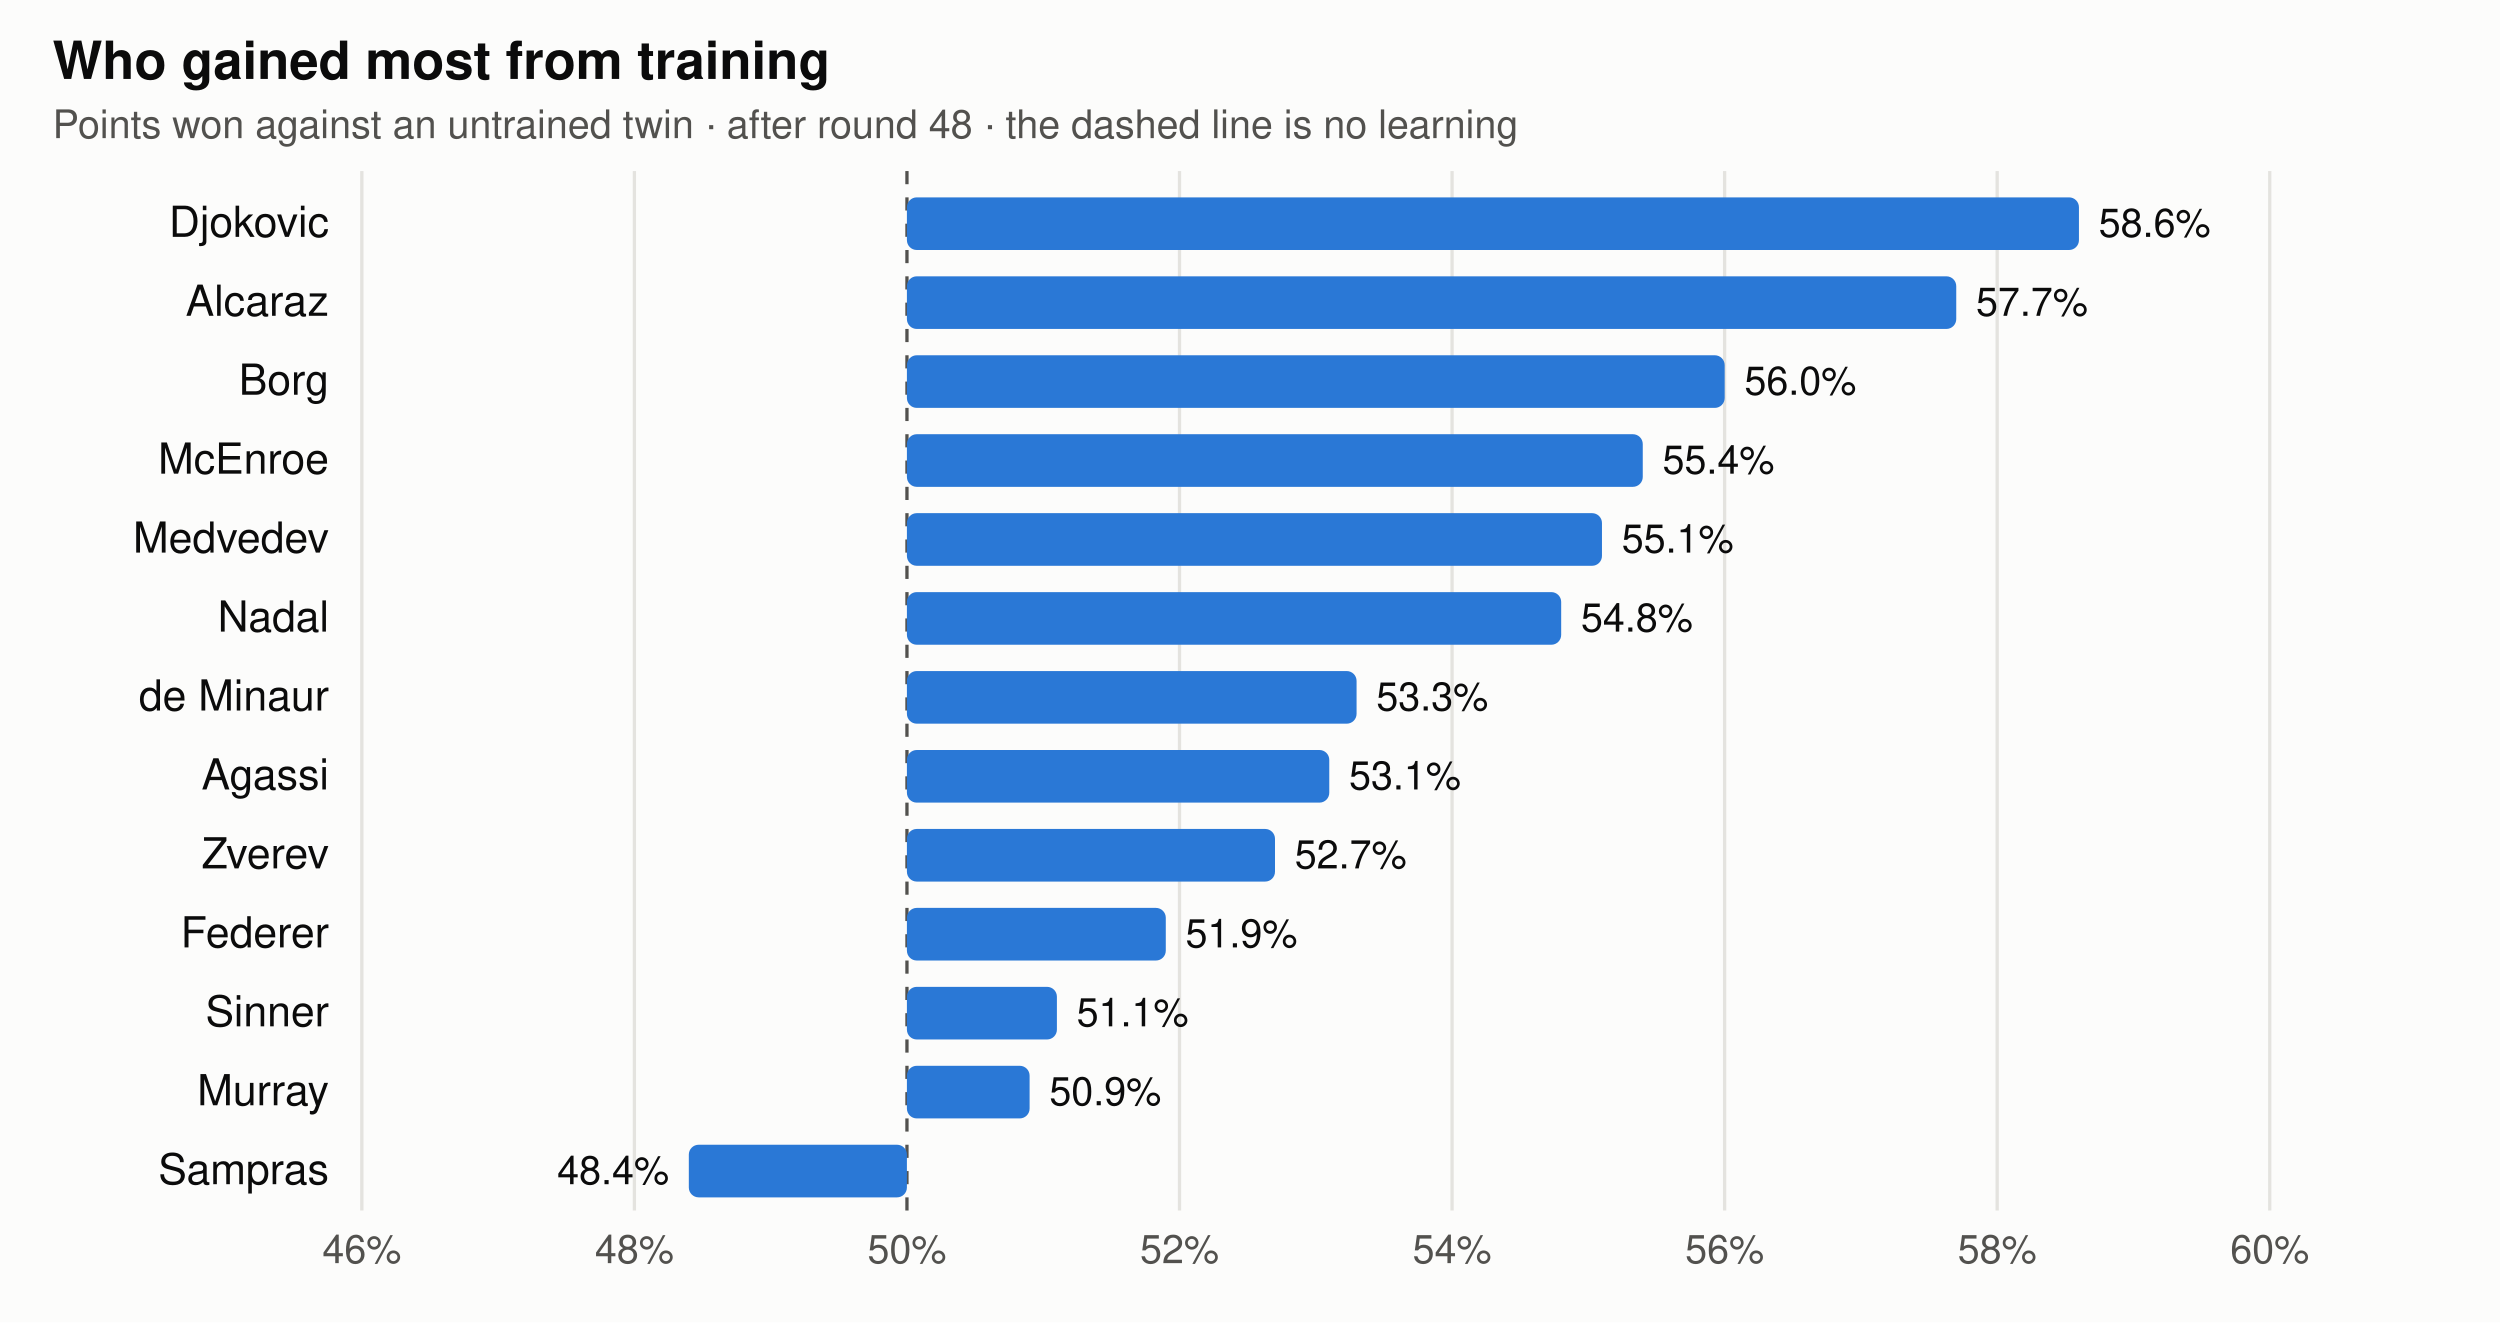
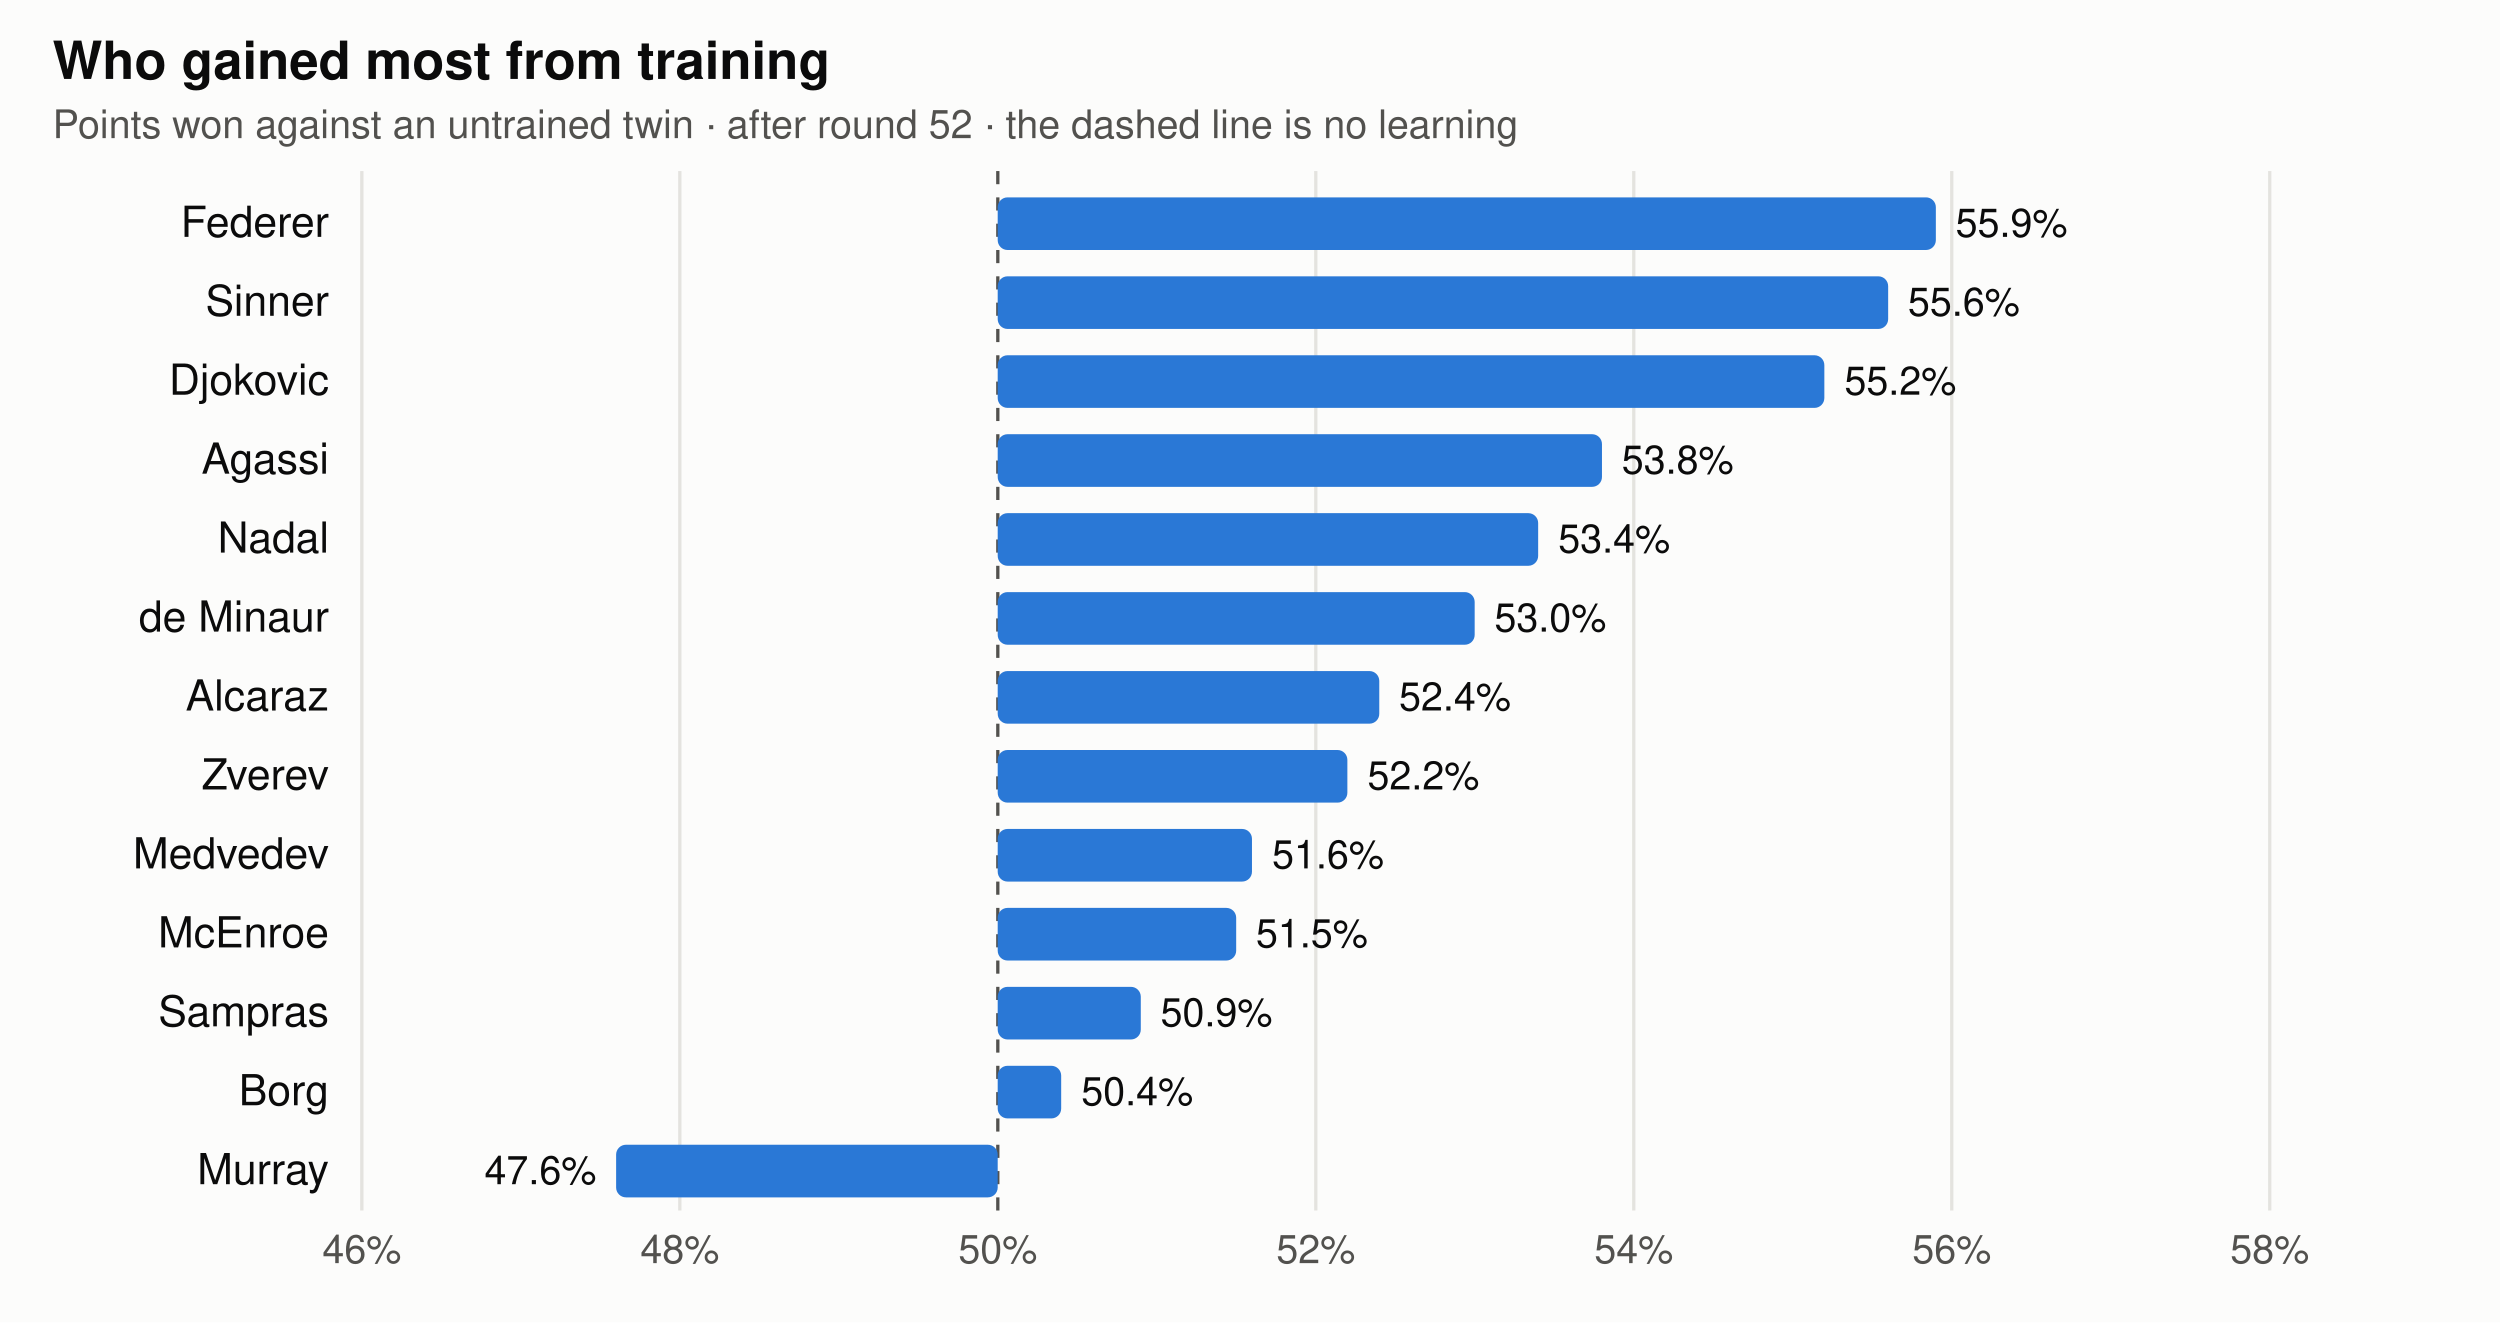
<svg xmlns="http://www.w3.org/2000/svg" viewBox="0 0 760 402" width="760" height="402" font-family="-apple-system,BlinkMacSystemFont,Segoe UI,Helvetica,Arial,sans-serif" role="img" aria-label="Share of points each trained player wins against its untrained twin">
  <rect width="760" height="402" fill="#fcfcfb" />
  <text x="16" y="24" font-size="16" font-weight="600" fill="#0b0b0b">Who gained most from training</text>
-   <text x="16" y="42" font-size="12" fill="#52514e">Points won against an untrained twin · after round 48 · the dashed line is no learning</text>
+   <text x="16" y="42" font-size="12" fill="#52514e">Points won against an untrained twin · after round 52 · the dashed line is no learning</text>
  <line x1="110" x2="110" y1="52" y2="368" stroke="#e4e3df" stroke-width="1" />
  <text x="110" y="384" text-anchor="middle" font-size="12" fill="#52514e">46%</text>
-   <line x1="192.857" x2="192.857" y1="52" y2="368" stroke="#e4e3df" stroke-width="1" />
-   <text x="192.857" y="384" text-anchor="middle" font-size="12" fill="#52514e">48%</text>
-   <line x1="275.714" x2="275.714" y1="52" y2="368" stroke="#52514e" stroke-width="1" stroke-dasharray="4 4" />
-   <text x="275.714" y="384" text-anchor="middle" font-size="12" fill="#52514e">50%</text>
-   <line x1="358.571" x2="358.571" y1="52" y2="368" stroke="#e4e3df" stroke-width="1" />
-   <text x="358.571" y="384" text-anchor="middle" font-size="12" fill="#52514e">52%</text>
-   <line x1="441.429" x2="441.429" y1="52" y2="368" stroke="#e4e3df" stroke-width="1" />
-   <text x="441.429" y="384" text-anchor="middle" font-size="12" fill="#52514e">54%</text>
-   <line x1="524.286" x2="524.286" y1="52" y2="368" stroke="#e4e3df" stroke-width="1" />
-   <text x="524.286" y="384" text-anchor="middle" font-size="12" fill="#52514e">56%</text>
-   <line x1="607.143" x2="607.143" y1="52" y2="368" stroke="#e4e3df" stroke-width="1" />
-   <text x="607.143" y="384" text-anchor="middle" font-size="12" fill="#52514e">58%</text>
+   <line x1="206.667" x2="206.667" y1="52" y2="368" stroke="#e4e3df" stroke-width="1" />
+   <text x="206.667" y="384" text-anchor="middle" font-size="12" fill="#52514e">48%</text>
+   <line x1="303.333" x2="303.333" y1="52" y2="368" stroke="#52514e" stroke-width="1" stroke-dasharray="4 4" />
+   <text x="303.333" y="384" text-anchor="middle" font-size="12" fill="#52514e">50%</text>
+   <line x1="400" x2="400" y1="52" y2="368" stroke="#e4e3df" stroke-width="1" />
+   <text x="400" y="384" text-anchor="middle" font-size="12" fill="#52514e">52%</text>
+   <line x1="496.667" x2="496.667" y1="52" y2="368" stroke="#e4e3df" stroke-width="1" />
+   <text x="496.667" y="384" text-anchor="middle" font-size="12" fill="#52514e">54%</text>
+   <line x1="593.333" x2="593.333" y1="52" y2="368" stroke="#e4e3df" stroke-width="1" />
+   <text x="593.333" y="384" text-anchor="middle" font-size="12" fill="#52514e">56%</text>
  <line x1="690" x2="690" y1="52" y2="368" stroke="#e4e3df" stroke-width="1" />
-   <text x="690" y="384" text-anchor="middle" font-size="12" fill="#52514e">60%</text>
-   <text x="100" y="72" text-anchor="end" font-size="13" fill="#0b0b0b">Djokovic</text>
-   <rect x="275.7" y="60" width="356.3" height="16" rx="3" fill="#2a78d6" />
-   <text x="638.0" y="72" text-anchor="start" font-size="12" fill="#0b0b0b">58.6%</text>
-   <text x="100" y="96" text-anchor="end" font-size="13" fill="#0b0b0b">Alcaraz</text>
-   <rect x="275.7" y="84" width="319.0" height="16" rx="3" fill="#2a78d6" />
-   <text x="600.7" y="96" text-anchor="start" font-size="12" fill="#0b0b0b">57.7%</text>
-   <text x="100" y="120" text-anchor="end" font-size="13" fill="#0b0b0b">Borg</text>
-   <rect x="275.7" y="108" width="248.6" height="16" rx="3" fill="#2a78d6" />
-   <text x="530.3" y="120" text-anchor="start" font-size="12" fill="#0b0b0b">56.0%</text>
-   <text x="100" y="144" text-anchor="end" font-size="13" fill="#0b0b0b">McEnroe</text>
-   <rect x="275.7" y="132" width="223.7" height="16" rx="3" fill="#2a78d6" />
-   <text x="505.4" y="144" text-anchor="start" font-size="12" fill="#0b0b0b">55.4%</text>
-   <text x="100" y="168" text-anchor="end" font-size="13" fill="#0b0b0b">Medvedev</text>
-   <rect x="275.7" y="156" width="211.3" height="16" rx="3" fill="#2a78d6" />
-   <text x="493.0" y="168" text-anchor="start" font-size="12" fill="#0b0b0b">55.1%</text>
-   <text x="100" y="192" text-anchor="end" font-size="13" fill="#0b0b0b">Nadal</text>
-   <rect x="275.7" y="180" width="198.9" height="16" rx="3" fill="#2a78d6" />
-   <text x="480.6" y="192" text-anchor="start" font-size="12" fill="#0b0b0b">54.8%</text>
-   <text x="100" y="216" text-anchor="end" font-size="13" fill="#0b0b0b">de Minaur</text>
-   <rect x="275.7" y="204" width="136.7" height="16" rx="3" fill="#2a78d6" />
-   <text x="418.4" y="216" text-anchor="start" font-size="12" fill="#0b0b0b">53.3%</text>
-   <text x="100" y="240" text-anchor="end" font-size="13" fill="#0b0b0b">Agassi</text>
-   <rect x="275.7" y="228" width="128.4" height="16" rx="3" fill="#2a78d6" />
-   <text x="410.1" y="240" text-anchor="start" font-size="12" fill="#0b0b0b">53.1%</text>
-   <text x="100" y="264" text-anchor="end" font-size="13" fill="#0b0b0b">Zverev</text>
-   <rect x="275.7" y="252" width="111.9" height="16" rx="3" fill="#2a78d6" />
-   <text x="393.6" y="264" text-anchor="start" font-size="12" fill="#0b0b0b">52.7%</text>
-   <text x="100" y="288" text-anchor="end" font-size="13" fill="#0b0b0b">Federer</text>
-   <rect x="275.7" y="276" width="78.7" height="16" rx="3" fill="#2a78d6" />
-   <text x="360.4" y="288" text-anchor="start" font-size="12" fill="#0b0b0b">51.9%</text>
-   <text x="100" y="312" text-anchor="end" font-size="13" fill="#0b0b0b">Sinner</text>
-   <rect x="275.7" y="300" width="45.6" height="16" rx="3" fill="#2a78d6" />
-   <text x="327.3" y="312" text-anchor="start" font-size="12" fill="#0b0b0b">51.1%</text>
-   <text x="100" y="336" text-anchor="end" font-size="13" fill="#0b0b0b">Murray</text>
-   <rect x="275.7" y="324" width="37.3" height="16" rx="3" fill="#2a78d6" />
-   <text x="319.0" y="336" text-anchor="start" font-size="12" fill="#0b0b0b">50.9%</text>
-   <text x="100" y="360" text-anchor="end" font-size="13" fill="#0b0b0b">Sampras</text>
-   <rect x="209.4" y="348" width="66.3" height="16" rx="3" fill="#2a78d6" />
-   <text x="203.4" y="360" text-anchor="end" font-size="12" fill="#0b0b0b">48.4%</text>
+   <text x="690" y="384" text-anchor="middle" font-size="12" fill="#52514e">58%</text>
+   <text x="100" y="72" text-anchor="end" font-size="13" fill="#0b0b0b">Federer</text>
+   <rect x="303.3" y="60" width="285.2" height="16" rx="3" fill="#2a78d6" />
+   <text x="594.5" y="72" text-anchor="start" font-size="12" fill="#0b0b0b">55.9%</text>
+   <text x="100" y="96" text-anchor="end" font-size="13" fill="#0b0b0b">Sinner</text>
+   <rect x="303.3" y="84" width="270.7" height="16" rx="3" fill="#2a78d6" />
+   <text x="580.0" y="96" text-anchor="start" font-size="12" fill="#0b0b0b">55.6%</text>
+   <text x="100" y="120" text-anchor="end" font-size="13" fill="#0b0b0b">Djokovic</text>
+   <rect x="303.3" y="108" width="251.3" height="16" rx="3" fill="#2a78d6" />
+   <text x="560.7" y="120" text-anchor="start" font-size="12" fill="#0b0b0b">55.2%</text>
+   <text x="100" y="144" text-anchor="end" font-size="13" fill="#0b0b0b">Agassi</text>
+   <rect x="303.3" y="132" width="183.7" height="16" rx="3" fill="#2a78d6" />
+   <text x="493.0" y="144" text-anchor="start" font-size="12" fill="#0b0b0b">53.8%</text>
+   <text x="100" y="168" text-anchor="end" font-size="13" fill="#0b0b0b">Nadal</text>
+   <rect x="303.3" y="156" width="164.3" height="16" rx="3" fill="#2a78d6" />
+   <text x="473.7" y="168" text-anchor="start" font-size="12" fill="#0b0b0b">53.4%</text>
+   <text x="100" y="192" text-anchor="end" font-size="13" fill="#0b0b0b">de Minaur</text>
+   <rect x="303.3" y="180" width="145.0" height="16" rx="3" fill="#2a78d6" />
+   <text x="454.3" y="192" text-anchor="start" font-size="12" fill="#0b0b0b">53.0%</text>
+   <text x="100" y="216" text-anchor="end" font-size="13" fill="#0b0b0b">Alcaraz</text>
+   <rect x="303.3" y="204" width="116.0" height="16" rx="3" fill="#2a78d6" />
+   <text x="425.3" y="216" text-anchor="start" font-size="12" fill="#0b0b0b">52.4%</text>
+   <text x="100" y="240" text-anchor="end" font-size="13" fill="#0b0b0b">Zverev</text>
+   <rect x="303.3" y="228" width="106.3" height="16" rx="3" fill="#2a78d6" />
+   <text x="415.7" y="240" text-anchor="start" font-size="12" fill="#0b0b0b">52.2%</text>
+   <text x="100" y="264" text-anchor="end" font-size="13" fill="#0b0b0b">Medvedev</text>
+   <rect x="303.3" y="252" width="77.3" height="16" rx="3" fill="#2a78d6" />
+   <text x="386.7" y="264" text-anchor="start" font-size="12" fill="#0b0b0b">51.6%</text>
+   <text x="100" y="288" text-anchor="end" font-size="13" fill="#0b0b0b">McEnroe</text>
+   <rect x="303.3" y="276" width="72.5" height="16" rx="3" fill="#2a78d6" />
+   <text x="381.8" y="288" text-anchor="start" font-size="12" fill="#0b0b0b">51.5%</text>
+   <text x="100" y="312" text-anchor="end" font-size="13" fill="#0b0b0b">Sampras</text>
+   <rect x="303.3" y="300" width="43.5" height="16" rx="3" fill="#2a78d6" />
+   <text x="352.8" y="312" text-anchor="start" font-size="12" fill="#0b0b0b">50.9%</text>
+   <text x="100" y="336" text-anchor="end" font-size="13" fill="#0b0b0b">Borg</text>
+   <rect x="303.3" y="324" width="19.3" height="16" rx="3" fill="#2a78d6" />
+   <text x="328.7" y="336" text-anchor="start" font-size="12" fill="#0b0b0b">50.4%</text>
+   <text x="100" y="360" text-anchor="end" font-size="13" fill="#0b0b0b">Murray</text>
+   <rect x="187.3" y="348" width="116.0" height="16" rx="3" fill="#2a78d6" />
+   <text x="181.3" y="360" text-anchor="end" font-size="12" fill="#0b0b0b">47.6%</text>
</svg>
